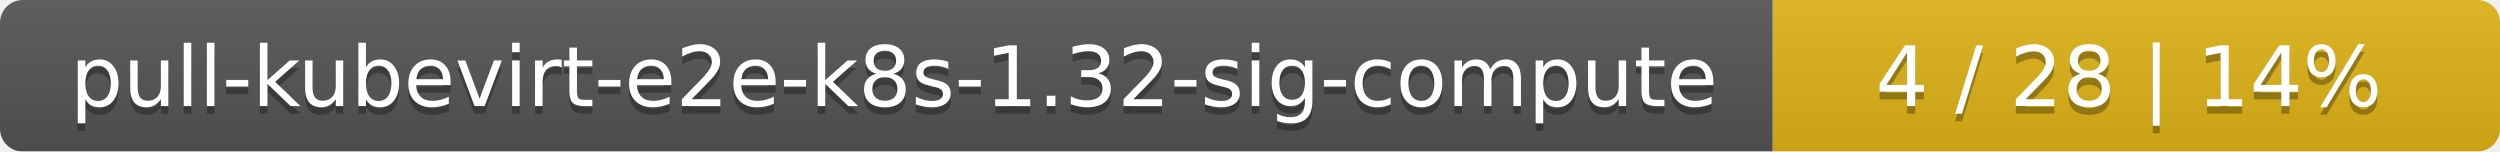
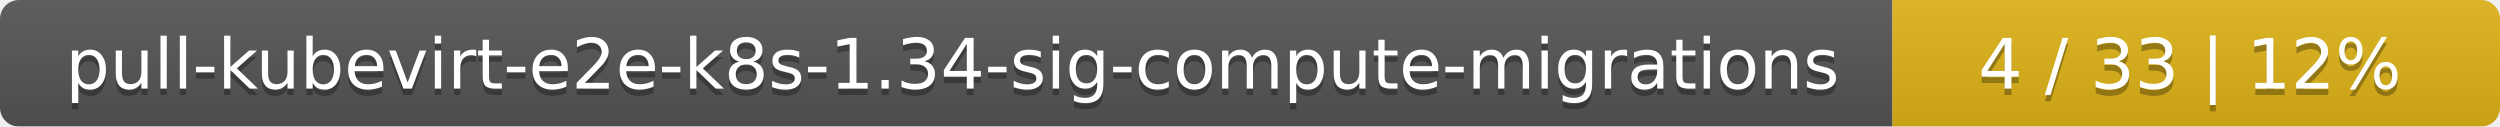
- <svg xmlns="http://www.w3.org/2000/svg" width="330" height="20">
+ <svg xmlns="http://www.w3.org/2000/svg" width="395" height="20">
  <linearGradient id="smooth" x2="0" y2="100%">
    <stop offset="0" stop-color="#bbb" stop-opacity=".1" />
    <stop offset="1" stop-opacity=".1" />
  </linearGradient>
  <mask id="round">
-     <rect width="330" height="20" rx="3" fill="#fff" />
+     <rect width="395" height="20" rx="3" fill="#fff" />
  </mask>
  <g mask="url(#round)">
-     <rect width="234" height="20" fill="#555" />
-     <rect x="234" width="96" height="20" fill="#dfb317" />
-     <rect width="330" height="20" fill="url(#smooth)" />
+     <rect width="299" height="20" fill="#555" />
+     <rect x="299" width="96" height="20" fill="#dfb317" />
+     <rect width="395" height="20" fill="url(#smooth)" />
  </g>
  <g fill="#fff" text-anchor="middle" font-family="DejaVu Sans,Verdana,Geneva,sans-serif" font-size="11">
-     <text x="118" y="15" fill="#010101" fill-opacity=".3">pull-kubevirt-e2e-k8s-1.32-sig-compute</text>
-     <text x="118" y="14">pull-kubevirt-e2e-k8s-1.32-sig-compute</text>
-     <text x="281" y="15" fill="#010101" fill-opacity=".3">4 / 28    |    14%</text>
-     <text x="281" y="14">4 / 28    |    14%</text>
+     <text x="150.5" y="15" fill="#010101" fill-opacity=".3">pull-kubevirt-e2e-k8s-1.34-sig-compute-migrations</text>
+     <text x="150.5" y="14">pull-kubevirt-e2e-k8s-1.34-sig-compute-migrations</text>
+     <text x="346" y="15" fill="#010101" fill-opacity=".3">4 / 33    |    12%</text>
+     <text x="346" y="14">4 / 33    |    12%</text>
  </g>
</svg>
